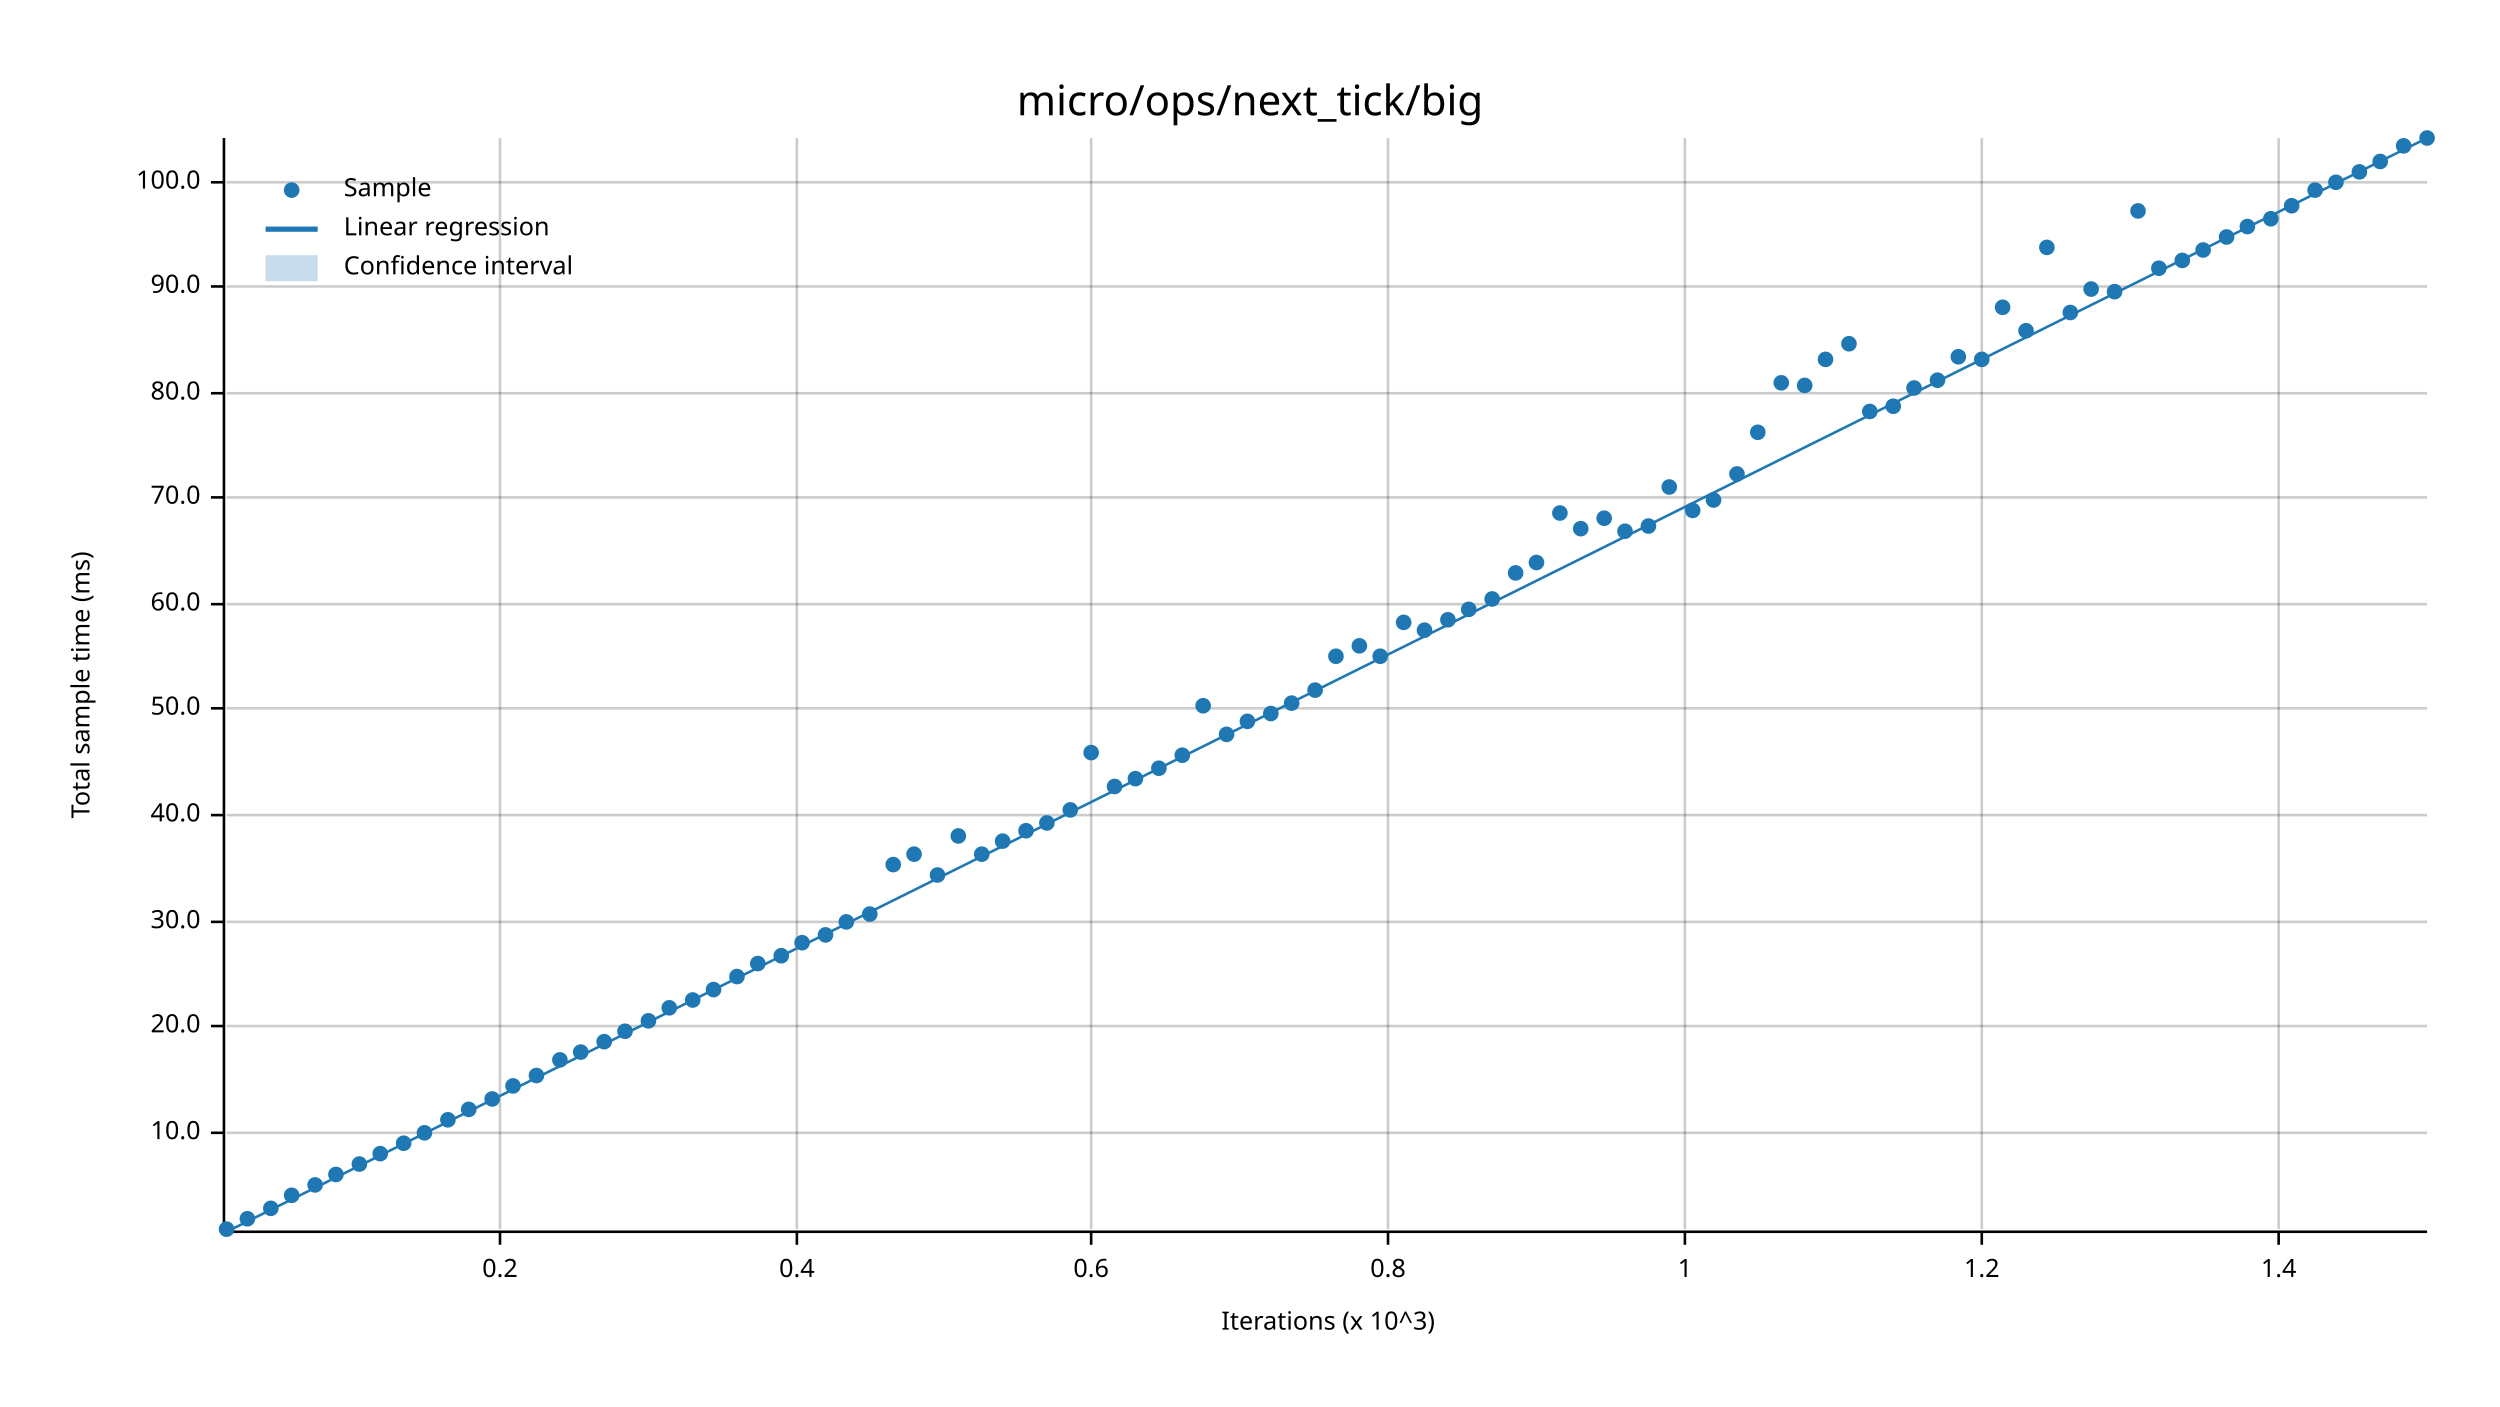
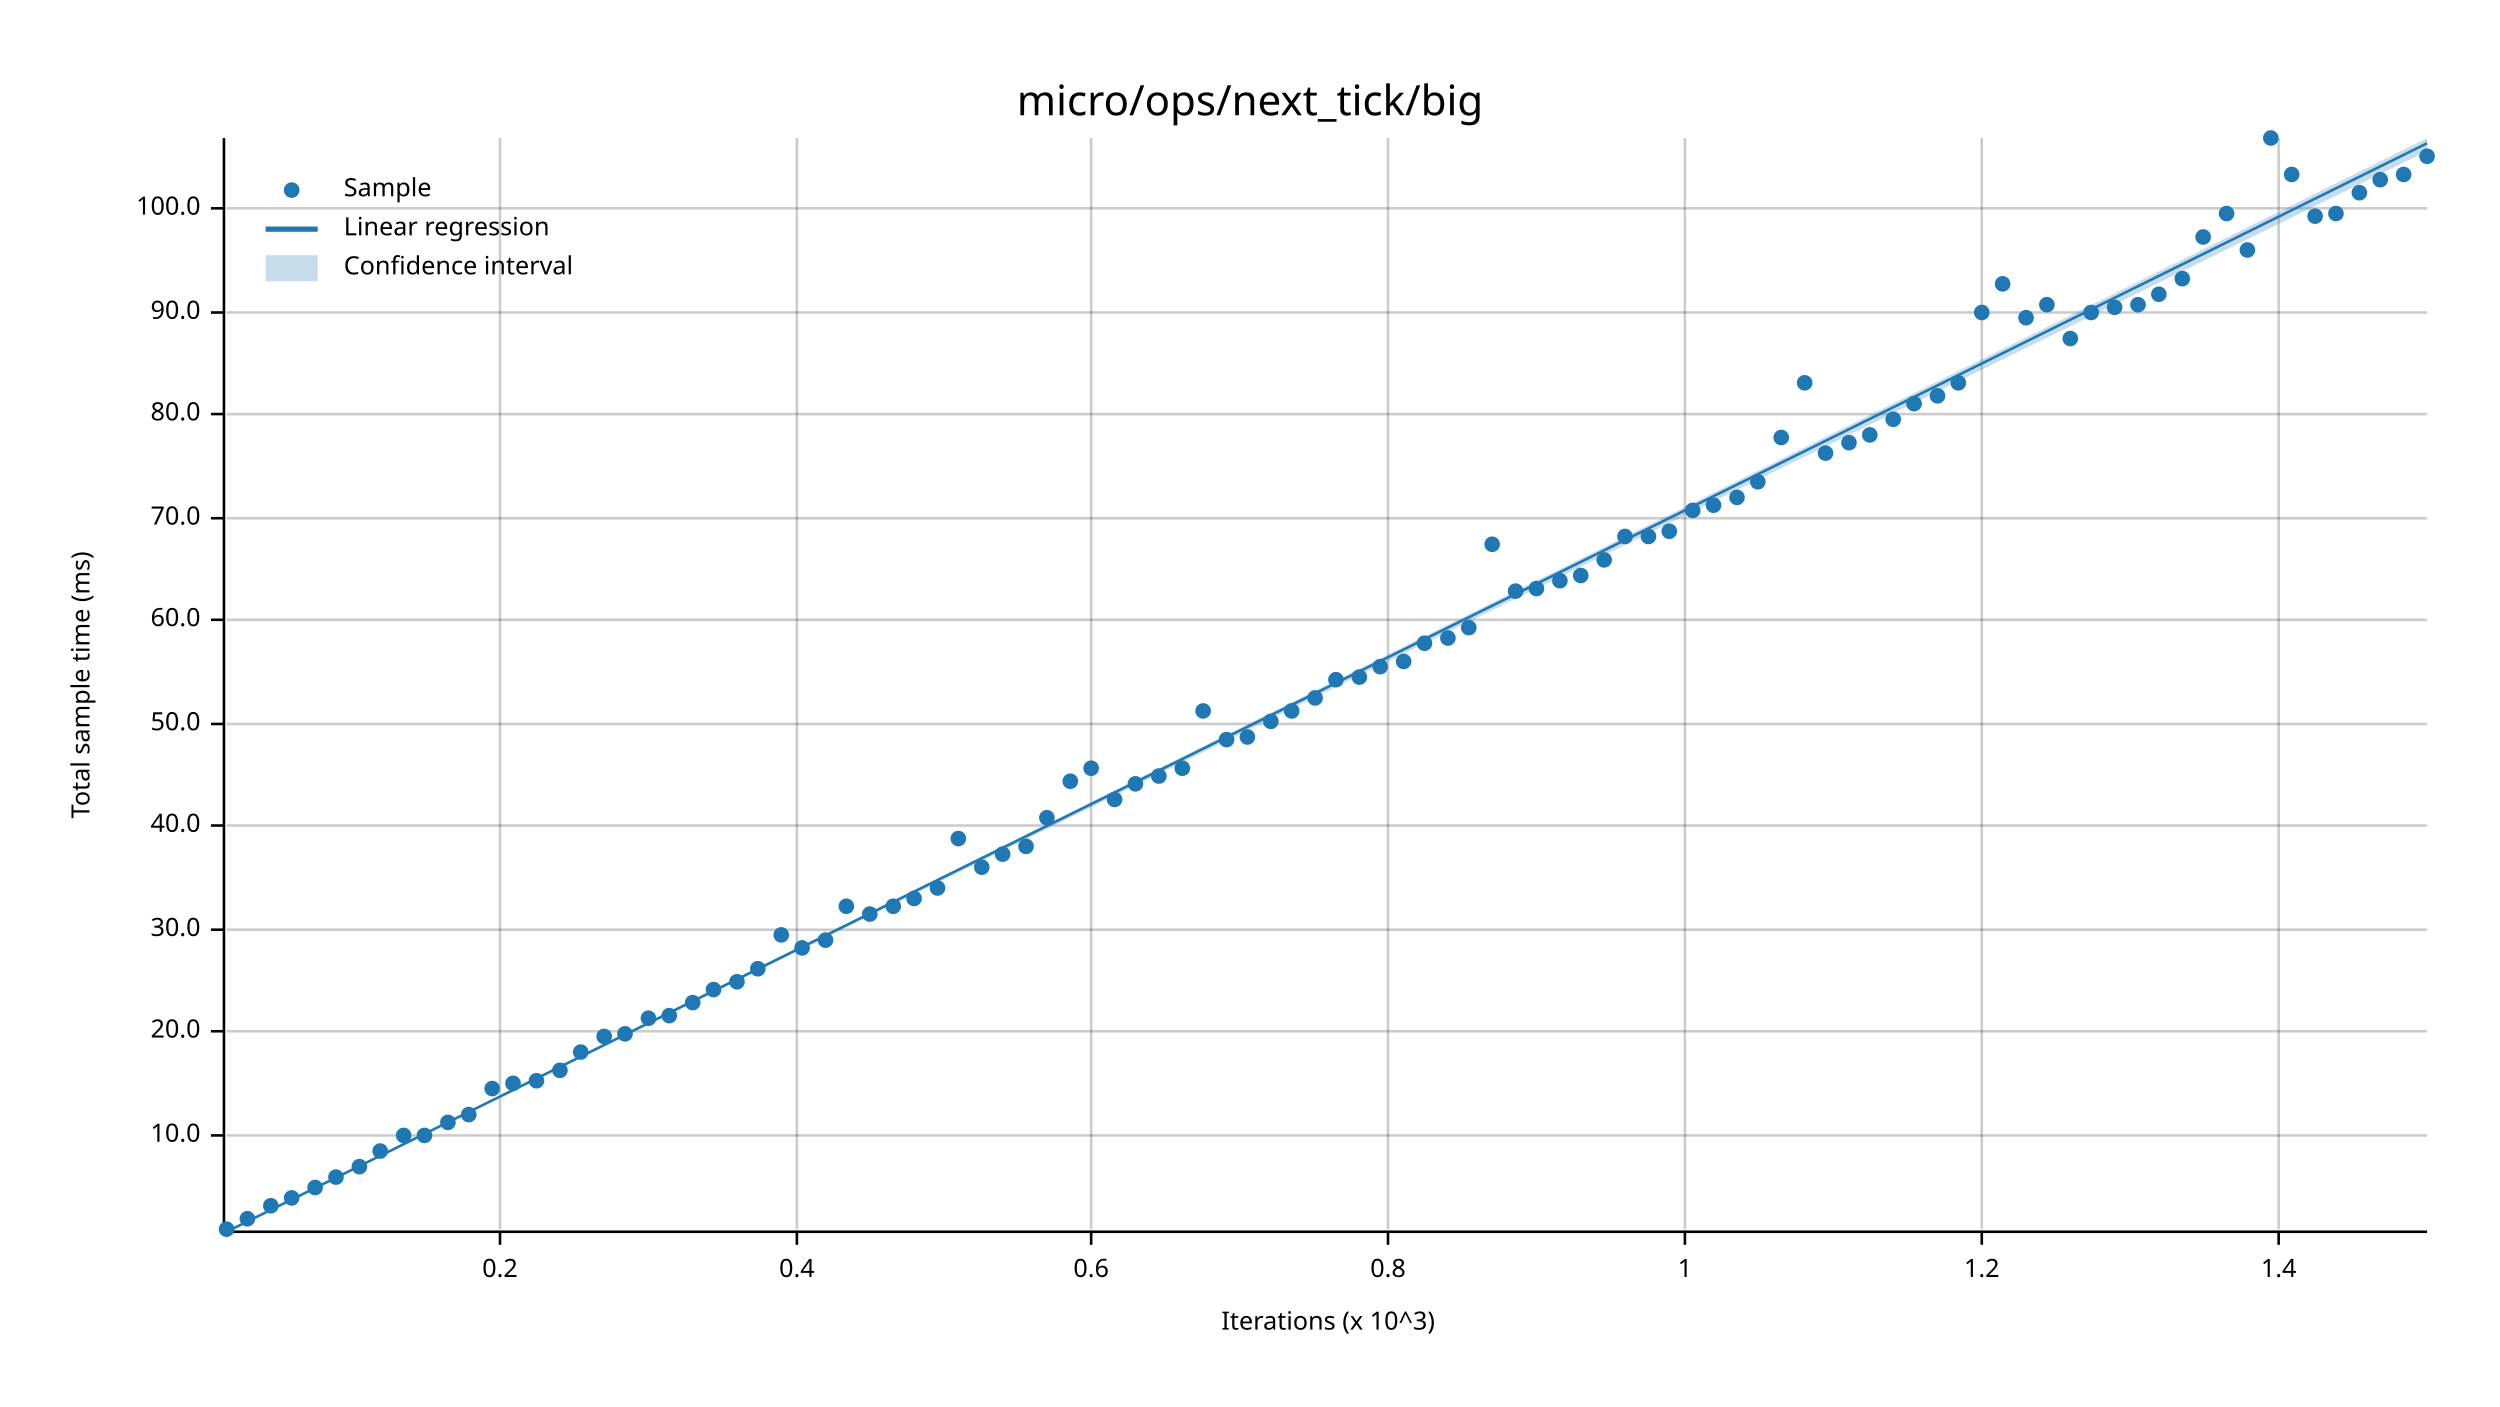
<svg xmlns="http://www.w3.org/2000/svg" width="960" height="540" viewBox="0 0 960 540">
  <text x="480" y="32" dy="0.76em" text-anchor="middle" font-family="sans-serif" font-size="16.129" opacity="1" fill="#000000">
micro/ops/next_tick/big
</text>
  <text x="27" y="263" dy="0.76em" text-anchor="middle" font-family="sans-serif" font-size="9.677" opacity="1" fill="#000000" transform="rotate(270, 27, 263)">
Total sample time (ms)
</text>
  <text x="510" y="513" dy="-0.5ex" text-anchor="middle" font-family="sans-serif" font-size="9.677" opacity="1" fill="#000000">
Iterations (x 10^3)
</text>
  <line opacity="0.2" stroke="#000000" stroke-width="1" x1="192" y1="472" x2="192" y2="53" />
  <line opacity="0.2" stroke="#000000" stroke-width="1" x1="306" y1="472" x2="306" y2="53" />
  <line opacity="0.2" stroke="#000000" stroke-width="1" x1="419" y1="472" x2="419" y2="53" />
  <line opacity="0.2" stroke="#000000" stroke-width="1" x1="533" y1="472" x2="533" y2="53" />
  <line opacity="0.2" stroke="#000000" stroke-width="1" x1="647" y1="472" x2="647" y2="53" />
  <line opacity="0.2" stroke="#000000" stroke-width="1" x1="761" y1="472" x2="761" y2="53" />
  <line opacity="0.2" stroke="#000000" stroke-width="1" x1="875" y1="472" x2="875" y2="53" />
-   <line opacity="0.2" stroke="#000000" stroke-width="1" x1="87" y1="435" x2="932" y2="435" />
-   <line opacity="0.2" stroke="#000000" stroke-width="1" x1="87" y1="394" x2="932" y2="394" />
-   <line opacity="0.2" stroke="#000000" stroke-width="1" x1="87" y1="354" x2="932" y2="354" />
-   <line opacity="0.2" stroke="#000000" stroke-width="1" x1="87" y1="313" x2="932" y2="313" />
-   <line opacity="0.2" stroke="#000000" stroke-width="1" x1="87" y1="272" x2="932" y2="272" />
-   <line opacity="0.2" stroke="#000000" stroke-width="1" x1="87" y1="232" x2="932" y2="232" />
-   <line opacity="0.2" stroke="#000000" stroke-width="1" x1="87" y1="191" x2="932" y2="191" />
-   <line opacity="0.2" stroke="#000000" stroke-width="1" x1="87" y1="151" x2="932" y2="151" />
-   <line opacity="0.2" stroke="#000000" stroke-width="1" x1="87" y1="110" x2="932" y2="110" />
-   <line opacity="0.2" stroke="#000000" stroke-width="1" x1="87" y1="70" x2="932" y2="70" />
+   <line opacity="0.2" stroke="#000000" stroke-width="1" x1="87" y1="436" x2="932" y2="436" />
+   <line opacity="0.2" stroke="#000000" stroke-width="1" x1="87" y1="396" x2="932" y2="396" />
+   <line opacity="0.2" stroke="#000000" stroke-width="1" x1="87" y1="357" x2="932" y2="357" />
+   <line opacity="0.2" stroke="#000000" stroke-width="1" x1="87" y1="317" x2="932" y2="317" />
+   <line opacity="0.2" stroke="#000000" stroke-width="1" x1="87" y1="278" x2="932" y2="278" />
+   <line opacity="0.2" stroke="#000000" stroke-width="1" x1="87" y1="238" x2="932" y2="238" />
+   <line opacity="0.2" stroke="#000000" stroke-width="1" x1="87" y1="199" x2="932" y2="199" />
+   <line opacity="0.2" stroke="#000000" stroke-width="1" x1="87" y1="159" x2="932" y2="159" />
+   <line opacity="0.2" stroke="#000000" stroke-width="1" x1="87" y1="120" x2="932" y2="120" />
+   <line opacity="0.2" stroke="#000000" stroke-width="1" x1="87" y1="80" x2="932" y2="80" />
  <polyline fill="none" opacity="1" stroke="#000000" stroke-width="1" points="86,53 86,472 " />
-   <text x="77" y="435" dy="0.5ex" text-anchor="end" font-family="sans-serif" font-size="9.677" opacity="1" fill="#000000">
+   <text x="77" y="436" dy="0.5ex" text-anchor="end" font-family="sans-serif" font-size="9.677" opacity="1" fill="#000000">
10.0
</text>
-   <polyline fill="none" opacity="1" stroke="#000000" stroke-width="1" points="81,435 86,435 " />
-   <text x="77" y="394" dy="0.5ex" text-anchor="end" font-family="sans-serif" font-size="9.677" opacity="1" fill="#000000">
+   <polyline fill="none" opacity="1" stroke="#000000" stroke-width="1" points="81,436 86,436 " />
+   <text x="77" y="396" dy="0.5ex" text-anchor="end" font-family="sans-serif" font-size="9.677" opacity="1" fill="#000000">
20.0
</text>
-   <polyline fill="none" opacity="1" stroke="#000000" stroke-width="1" points="81,394 86,394 " />
-   <text x="77" y="354" dy="0.5ex" text-anchor="end" font-family="sans-serif" font-size="9.677" opacity="1" fill="#000000">
+   <polyline fill="none" opacity="1" stroke="#000000" stroke-width="1" points="81,396 86,396 " />
+   <text x="77" y="357" dy="0.5ex" text-anchor="end" font-family="sans-serif" font-size="9.677" opacity="1" fill="#000000">
30.0
</text>
-   <polyline fill="none" opacity="1" stroke="#000000" stroke-width="1" points="81,354 86,354 " />
-   <text x="77" y="313" dy="0.5ex" text-anchor="end" font-family="sans-serif" font-size="9.677" opacity="1" fill="#000000">
+   <polyline fill="none" opacity="1" stroke="#000000" stroke-width="1" points="81,357 86,357 " />
+   <text x="77" y="317" dy="0.5ex" text-anchor="end" font-family="sans-serif" font-size="9.677" opacity="1" fill="#000000">
40.0
</text>
-   <polyline fill="none" opacity="1" stroke="#000000" stroke-width="1" points="81,313 86,313 " />
-   <text x="77" y="272" dy="0.5ex" text-anchor="end" font-family="sans-serif" font-size="9.677" opacity="1" fill="#000000">
+   <polyline fill="none" opacity="1" stroke="#000000" stroke-width="1" points="81,317 86,317 " />
+   <text x="77" y="278" dy="0.5ex" text-anchor="end" font-family="sans-serif" font-size="9.677" opacity="1" fill="#000000">
50.0
</text>
-   <polyline fill="none" opacity="1" stroke="#000000" stroke-width="1" points="81,272 86,272 " />
-   <text x="77" y="232" dy="0.5ex" text-anchor="end" font-family="sans-serif" font-size="9.677" opacity="1" fill="#000000">
+   <polyline fill="none" opacity="1" stroke="#000000" stroke-width="1" points="81,278 86,278 " />
+   <text x="77" y="238" dy="0.5ex" text-anchor="end" font-family="sans-serif" font-size="9.677" opacity="1" fill="#000000">
60.0
</text>
-   <polyline fill="none" opacity="1" stroke="#000000" stroke-width="1" points="81,232 86,232 " />
-   <text x="77" y="191" dy="0.5ex" text-anchor="end" font-family="sans-serif" font-size="9.677" opacity="1" fill="#000000">
+   <polyline fill="none" opacity="1" stroke="#000000" stroke-width="1" points="81,238 86,238 " />
+   <text x="77" y="199" dy="0.5ex" text-anchor="end" font-family="sans-serif" font-size="9.677" opacity="1" fill="#000000">
70.0
</text>
-   <polyline fill="none" opacity="1" stroke="#000000" stroke-width="1" points="81,191 86,191 " />
-   <text x="77" y="151" dy="0.5ex" text-anchor="end" font-family="sans-serif" font-size="9.677" opacity="1" fill="#000000">
+   <polyline fill="none" opacity="1" stroke="#000000" stroke-width="1" points="81,199 86,199 " />
+   <text x="77" y="159" dy="0.5ex" text-anchor="end" font-family="sans-serif" font-size="9.677" opacity="1" fill="#000000">
80.0
</text>
-   <polyline fill="none" opacity="1" stroke="#000000" stroke-width="1" points="81,151 86,151 " />
-   <text x="77" y="110" dy="0.5ex" text-anchor="end" font-family="sans-serif" font-size="9.677" opacity="1" fill="#000000">
+   <polyline fill="none" opacity="1" stroke="#000000" stroke-width="1" points="81,159 86,159 " />
+   <text x="77" y="120" dy="0.5ex" text-anchor="end" font-family="sans-serif" font-size="9.677" opacity="1" fill="#000000">
90.0
</text>
-   <polyline fill="none" opacity="1" stroke="#000000" stroke-width="1" points="81,110 86,110 " />
-   <text x="77" y="70" dy="0.5ex" text-anchor="end" font-family="sans-serif" font-size="9.677" opacity="1" fill="#000000">
+   <polyline fill="none" opacity="1" stroke="#000000" stroke-width="1" points="81,120 86,120 " />
+   <text x="77" y="80" dy="0.5ex" text-anchor="end" font-family="sans-serif" font-size="9.677" opacity="1" fill="#000000">
100.0
</text>
-   <polyline fill="none" opacity="1" stroke="#000000" stroke-width="1" points="81,70 86,70 " />
+   <polyline fill="none" opacity="1" stroke="#000000" stroke-width="1" points="81,80 86,80 " />
  <polyline fill="none" opacity="1" stroke="#000000" stroke-width="1" points="87,473 932,473 " />
  <text x="192" y="483" dy="0.76em" text-anchor="middle" font-family="sans-serif" font-size="9.677" opacity="1" fill="#000000">
0.2
</text>
  <polyline fill="none" opacity="1" stroke="#000000" stroke-width="1" points="192,473 192,478 " />
  <text x="306" y="483" dy="0.76em" text-anchor="middle" font-family="sans-serif" font-size="9.677" opacity="1" fill="#000000">
0.4
</text>
  <polyline fill="none" opacity="1" stroke="#000000" stroke-width="1" points="306,473 306,478 " />
  <text x="419" y="483" dy="0.76em" text-anchor="middle" font-family="sans-serif" font-size="9.677" opacity="1" fill="#000000">
0.6
</text>
  <polyline fill="none" opacity="1" stroke="#000000" stroke-width="1" points="419,473 419,478 " />
  <text x="533" y="483" dy="0.76em" text-anchor="middle" font-family="sans-serif" font-size="9.677" opacity="1" fill="#000000">
0.8
</text>
  <polyline fill="none" opacity="1" stroke="#000000" stroke-width="1" points="533,473 533,478 " />
  <text x="647" y="483" dy="0.76em" text-anchor="middle" font-family="sans-serif" font-size="9.677" opacity="1" fill="#000000">
1
</text>
  <polyline fill="none" opacity="1" stroke="#000000" stroke-width="1" points="647,473 647,478 " />
  <text x="761" y="483" dy="0.76em" text-anchor="middle" font-family="sans-serif" font-size="9.677" opacity="1" fill="#000000">
1.2
</text>
  <polyline fill="none" opacity="1" stroke="#000000" stroke-width="1" points="761,473 761,478 " />
  <text x="875" y="483" dy="0.76em" text-anchor="middle" font-family="sans-serif" font-size="9.677" opacity="1" fill="#000000">
1.4
</text>
  <polyline fill="none" opacity="1" stroke="#000000" stroke-width="1" points="875,473 875,478 " />
  <circle cx="87" cy="472" r="3" opacity="1" fill="#1F78B4" stroke="none" stroke-width="1" />
  <circle cx="95" cy="468" r="3" opacity="1" fill="#1F78B4" stroke="none" stroke-width="1" />
-   <circle cx="104" cy="464" r="3" opacity="1" fill="#1F78B4" stroke="none" stroke-width="1" />
-   <circle cx="112" cy="459" r="3" opacity="1" fill="#1F78B4" stroke="none" stroke-width="1" />
-   <circle cx="121" cy="455" r="3" opacity="1" fill="#1F78B4" stroke="none" stroke-width="1" />
-   <circle cx="129" cy="451" r="3" opacity="1" fill="#1F78B4" stroke="none" stroke-width="1" />
-   <circle cx="138" cy="447" r="3" opacity="1" fill="#1F78B4" stroke="none" stroke-width="1" />
-   <circle cx="146" cy="443" r="3" opacity="1" fill="#1F78B4" stroke="none" stroke-width="1" />
-   <circle cx="155" cy="439" r="3" opacity="1" fill="#1F78B4" stroke="none" stroke-width="1" />
-   <circle cx="163" cy="435" r="3" opacity="1" fill="#1F78B4" stroke="none" stroke-width="1" />
-   <circle cx="172" cy="430" r="3" opacity="1" fill="#1F78B4" stroke="none" stroke-width="1" />
-   <circle cx="180" cy="426" r="3" opacity="1" fill="#1F78B4" stroke="none" stroke-width="1" />
-   <circle cx="189" cy="422" r="3" opacity="1" fill="#1F78B4" stroke="none" stroke-width="1" />
-   <circle cx="197" cy="417" r="3" opacity="1" fill="#1F78B4" stroke="none" stroke-width="1" />
-   <circle cx="206" cy="413" r="3" opacity="1" fill="#1F78B4" stroke="none" stroke-width="1" />
-   <circle cx="215" cy="407" r="3" opacity="1" fill="#1F78B4" stroke="none" stroke-width="1" />
+   <circle cx="104" cy="463" r="3" opacity="1" fill="#1F78B4" stroke="none" stroke-width="1" />
+   <circle cx="112" cy="460" r="3" opacity="1" fill="#1F78B4" stroke="none" stroke-width="1" />
+   <circle cx="121" cy="456" r="3" opacity="1" fill="#1F78B4" stroke="none" stroke-width="1" />
+   <circle cx="129" cy="452" r="3" opacity="1" fill="#1F78B4" stroke="none" stroke-width="1" />
+   <circle cx="138" cy="448" r="3" opacity="1" fill="#1F78B4" stroke="none" stroke-width="1" />
+   <circle cx="146" cy="442" r="3" opacity="1" fill="#1F78B4" stroke="none" stroke-width="1" />
+   <circle cx="155" cy="436" r="3" opacity="1" fill="#1F78B4" stroke="none" stroke-width="1" />
+   <circle cx="163" cy="436" r="3" opacity="1" fill="#1F78B4" stroke="none" stroke-width="1" />
+   <circle cx="172" cy="431" r="3" opacity="1" fill="#1F78B4" stroke="none" stroke-width="1" />
+   <circle cx="180" cy="428" r="3" opacity="1" fill="#1F78B4" stroke="none" stroke-width="1" />
+   <circle cx="189" cy="418" r="3" opacity="1" fill="#1F78B4" stroke="none" stroke-width="1" />
+   <circle cx="197" cy="416" r="3" opacity="1" fill="#1F78B4" stroke="none" stroke-width="1" />
+   <circle cx="206" cy="415" r="3" opacity="1" fill="#1F78B4" stroke="none" stroke-width="1" />
+   <circle cx="215" cy="411" r="3" opacity="1" fill="#1F78B4" stroke="none" stroke-width="1" />
  <circle cx="223" cy="404" r="3" opacity="1" fill="#1F78B4" stroke="none" stroke-width="1" />
-   <circle cx="232" cy="400" r="3" opacity="1" fill="#1F78B4" stroke="none" stroke-width="1" />
-   <circle cx="240" cy="396" r="3" opacity="1" fill="#1F78B4" stroke="none" stroke-width="1" />
-   <circle cx="249" cy="392" r="3" opacity="1" fill="#1F78B4" stroke="none" stroke-width="1" />
-   <circle cx="257" cy="387" r="3" opacity="1" fill="#1F78B4" stroke="none" stroke-width="1" />
-   <circle cx="266" cy="384" r="3" opacity="1" fill="#1F78B4" stroke="none" stroke-width="1" />
+   <circle cx="232" cy="398" r="3" opacity="1" fill="#1F78B4" stroke="none" stroke-width="1" />
+   <circle cx="240" cy="397" r="3" opacity="1" fill="#1F78B4" stroke="none" stroke-width="1" />
+   <circle cx="249" cy="391" r="3" opacity="1" fill="#1F78B4" stroke="none" stroke-width="1" />
+   <circle cx="257" cy="390" r="3" opacity="1" fill="#1F78B4" stroke="none" stroke-width="1" />
+   <circle cx="266" cy="385" r="3" opacity="1" fill="#1F78B4" stroke="none" stroke-width="1" />
  <circle cx="274" cy="380" r="3" opacity="1" fill="#1F78B4" stroke="none" stroke-width="1" />
-   <circle cx="283" cy="375" r="3" opacity="1" fill="#1F78B4" stroke="none" stroke-width="1" />
-   <circle cx="291" cy="370" r="3" opacity="1" fill="#1F78B4" stroke="none" stroke-width="1" />
-   <circle cx="300" cy="367" r="3" opacity="1" fill="#1F78B4" stroke="none" stroke-width="1" />
-   <circle cx="308" cy="362" r="3" opacity="1" fill="#1F78B4" stroke="none" stroke-width="1" />
-   <circle cx="317" cy="359" r="3" opacity="1" fill="#1F78B4" stroke="none" stroke-width="1" />
-   <circle cx="325" cy="354" r="3" opacity="1" fill="#1F78B4" stroke="none" stroke-width="1" />
+   <circle cx="283" cy="377" r="3" opacity="1" fill="#1F78B4" stroke="none" stroke-width="1" />
+   <circle cx="291" cy="372" r="3" opacity="1" fill="#1F78B4" stroke="none" stroke-width="1" />
+   <circle cx="300" cy="359" r="3" opacity="1" fill="#1F78B4" stroke="none" stroke-width="1" />
+   <circle cx="308" cy="364" r="3" opacity="1" fill="#1F78B4" stroke="none" stroke-width="1" />
+   <circle cx="317" cy="361" r="3" opacity="1" fill="#1F78B4" stroke="none" stroke-width="1" />
+   <circle cx="325" cy="348" r="3" opacity="1" fill="#1F78B4" stroke="none" stroke-width="1" />
  <circle cx="334" cy="351" r="3" opacity="1" fill="#1F78B4" stroke="none" stroke-width="1" />
-   <circle cx="343" cy="332" r="3" opacity="1" fill="#1F78B4" stroke="none" stroke-width="1" />
-   <circle cx="351" cy="328" r="3" opacity="1" fill="#1F78B4" stroke="none" stroke-width="1" />
-   <circle cx="360" cy="336" r="3" opacity="1" fill="#1F78B4" stroke="none" stroke-width="1" />
-   <circle cx="368" cy="321" r="3" opacity="1" fill="#1F78B4" stroke="none" stroke-width="1" />
-   <circle cx="377" cy="328" r="3" opacity="1" fill="#1F78B4" stroke="none" stroke-width="1" />
-   <circle cx="385" cy="323" r="3" opacity="1" fill="#1F78B4" stroke="none" stroke-width="1" />
-   <circle cx="394" cy="319" r="3" opacity="1" fill="#1F78B4" stroke="none" stroke-width="1" />
-   <circle cx="402" cy="316" r="3" opacity="1" fill="#1F78B4" stroke="none" stroke-width="1" />
-   <circle cx="411" cy="311" r="3" opacity="1" fill="#1F78B4" stroke="none" stroke-width="1" />
-   <circle cx="419" cy="289" r="3" opacity="1" fill="#1F78B4" stroke="none" stroke-width="1" />
-   <circle cx="428" cy="302" r="3" opacity="1" fill="#1F78B4" stroke="none" stroke-width="1" />
-   <circle cx="436" cy="299" r="3" opacity="1" fill="#1F78B4" stroke="none" stroke-width="1" />
-   <circle cx="445" cy="295" r="3" opacity="1" fill="#1F78B4" stroke="none" stroke-width="1" />
-   <circle cx="454" cy="290" r="3" opacity="1" fill="#1F78B4" stroke="none" stroke-width="1" />
-   <circle cx="462" cy="271" r="3" opacity="1" fill="#1F78B4" stroke="none" stroke-width="1" />
-   <circle cx="471" cy="282" r="3" opacity="1" fill="#1F78B4" stroke="none" stroke-width="1" />
-   <circle cx="479" cy="277" r="3" opacity="1" fill="#1F78B4" stroke="none" stroke-width="1" />
-   <circle cx="488" cy="274" r="3" opacity="1" fill="#1F78B4" stroke="none" stroke-width="1" />
-   <circle cx="496" cy="270" r="3" opacity="1" fill="#1F78B4" stroke="none" stroke-width="1" />
-   <circle cx="505" cy="265" r="3" opacity="1" fill="#1F78B4" stroke="none" stroke-width="1" />
-   <circle cx="513" cy="252" r="3" opacity="1" fill="#1F78B4" stroke="none" stroke-width="1" />
-   <circle cx="522" cy="248" r="3" opacity="1" fill="#1F78B4" stroke="none" stroke-width="1" />
-   <circle cx="530" cy="252" r="3" opacity="1" fill="#1F78B4" stroke="none" stroke-width="1" />
-   <circle cx="539" cy="239" r="3" opacity="1" fill="#1F78B4" stroke="none" stroke-width="1" />
-   <circle cx="547" cy="242" r="3" opacity="1" fill="#1F78B4" stroke="none" stroke-width="1" />
-   <circle cx="556" cy="238" r="3" opacity="1" fill="#1F78B4" stroke="none" stroke-width="1" />
-   <circle cx="564" cy="234" r="3" opacity="1" fill="#1F78B4" stroke="none" stroke-width="1" />
-   <circle cx="573" cy="230" r="3" opacity="1" fill="#1F78B4" stroke="none" stroke-width="1" />
-   <circle cx="582" cy="220" r="3" opacity="1" fill="#1F78B4" stroke="none" stroke-width="1" />
-   <circle cx="590" cy="216" r="3" opacity="1" fill="#1F78B4" stroke="none" stroke-width="1" />
-   <circle cx="599" cy="197" r="3" opacity="1" fill="#1F78B4" stroke="none" stroke-width="1" />
-   <circle cx="607" cy="203" r="3" opacity="1" fill="#1F78B4" stroke="none" stroke-width="1" />
-   <circle cx="616" cy="199" r="3" opacity="1" fill="#1F78B4" stroke="none" stroke-width="1" />
-   <circle cx="624" cy="204" r="3" opacity="1" fill="#1F78B4" stroke="none" stroke-width="1" />
-   <circle cx="633" cy="202" r="3" opacity="1" fill="#1F78B4" stroke="none" stroke-width="1" />
-   <circle cx="641" cy="187" r="3" opacity="1" fill="#1F78B4" stroke="none" stroke-width="1" />
+   <circle cx="343" cy="348" r="3" opacity="1" fill="#1F78B4" stroke="none" stroke-width="1" />
+   <circle cx="351" cy="345" r="3" opacity="1" fill="#1F78B4" stroke="none" stroke-width="1" />
+   <circle cx="360" cy="341" r="3" opacity="1" fill="#1F78B4" stroke="none" stroke-width="1" />
+   <circle cx="368" cy="322" r="3" opacity="1" fill="#1F78B4" stroke="none" stroke-width="1" />
+   <circle cx="377" cy="333" r="3" opacity="1" fill="#1F78B4" stroke="none" stroke-width="1" />
+   <circle cx="385" cy="328" r="3" opacity="1" fill="#1F78B4" stroke="none" stroke-width="1" />
+   <circle cx="394" cy="325" r="3" opacity="1" fill="#1F78B4" stroke="none" stroke-width="1" />
+   <circle cx="402" cy="314" r="3" opacity="1" fill="#1F78B4" stroke="none" stroke-width="1" />
+   <circle cx="411" cy="300" r="3" opacity="1" fill="#1F78B4" stroke="none" stroke-width="1" />
+   <circle cx="419" cy="295" r="3" opacity="1" fill="#1F78B4" stroke="none" stroke-width="1" />
+   <circle cx="428" cy="307" r="3" opacity="1" fill="#1F78B4" stroke="none" stroke-width="1" />
+   <circle cx="436" cy="301" r="3" opacity="1" fill="#1F78B4" stroke="none" stroke-width="1" />
+   <circle cx="445" cy="298" r="3" opacity="1" fill="#1F78B4" stroke="none" stroke-width="1" />
+   <circle cx="454" cy="295" r="3" opacity="1" fill="#1F78B4" stroke="none" stroke-width="1" />
+   <circle cx="462" cy="273" r="3" opacity="1" fill="#1F78B4" stroke="none" stroke-width="1" />
+   <circle cx="471" cy="284" r="3" opacity="1" fill="#1F78B4" stroke="none" stroke-width="1" />
+   <circle cx="479" cy="283" r="3" opacity="1" fill="#1F78B4" stroke="none" stroke-width="1" />
+   <circle cx="488" cy="277" r="3" opacity="1" fill="#1F78B4" stroke="none" stroke-width="1" />
+   <circle cx="496" cy="273" r="3" opacity="1" fill="#1F78B4" stroke="none" stroke-width="1" />
+   <circle cx="505" cy="268" r="3" opacity="1" fill="#1F78B4" stroke="none" stroke-width="1" />
+   <circle cx="513" cy="261" r="3" opacity="1" fill="#1F78B4" stroke="none" stroke-width="1" />
+   <circle cx="522" cy="260" r="3" opacity="1" fill="#1F78B4" stroke="none" stroke-width="1" />
+   <circle cx="530" cy="256" r="3" opacity="1" fill="#1F78B4" stroke="none" stroke-width="1" />
+   <circle cx="539" cy="254" r="3" opacity="1" fill="#1F78B4" stroke="none" stroke-width="1" />
+   <circle cx="547" cy="247" r="3" opacity="1" fill="#1F78B4" stroke="none" stroke-width="1" />
+   <circle cx="556" cy="245" r="3" opacity="1" fill="#1F78B4" stroke="none" stroke-width="1" />
+   <circle cx="564" cy="241" r="3" opacity="1" fill="#1F78B4" stroke="none" stroke-width="1" />
+   <circle cx="573" cy="209" r="3" opacity="1" fill="#1F78B4" stroke="none" stroke-width="1" />
+   <circle cx="582" cy="227" r="3" opacity="1" fill="#1F78B4" stroke="none" stroke-width="1" />
+   <circle cx="590" cy="226" r="3" opacity="1" fill="#1F78B4" stroke="none" stroke-width="1" />
+   <circle cx="599" cy="223" r="3" opacity="1" fill="#1F78B4" stroke="none" stroke-width="1" />
+   <circle cx="607" cy="221" r="3" opacity="1" fill="#1F78B4" stroke="none" stroke-width="1" />
+   <circle cx="616" cy="215" r="3" opacity="1" fill="#1F78B4" stroke="none" stroke-width="1" />
+   <circle cx="624" cy="206" r="3" opacity="1" fill="#1F78B4" stroke="none" stroke-width="1" />
+   <circle cx="633" cy="206" r="3" opacity="1" fill="#1F78B4" stroke="none" stroke-width="1" />
+   <circle cx="641" cy="204" r="3" opacity="1" fill="#1F78B4" stroke="none" stroke-width="1" />
  <circle cx="650" cy="196" r="3" opacity="1" fill="#1F78B4" stroke="none" stroke-width="1" />
-   <circle cx="658" cy="192" r="3" opacity="1" fill="#1F78B4" stroke="none" stroke-width="1" />
-   <circle cx="667" cy="182" r="3" opacity="1" fill="#1F78B4" stroke="none" stroke-width="1" />
-   <circle cx="675" cy="166" r="3" opacity="1" fill="#1F78B4" stroke="none" stroke-width="1" />
-   <circle cx="684" cy="147" r="3" opacity="1" fill="#1F78B4" stroke="none" stroke-width="1" />
-   <circle cx="693" cy="148" r="3" opacity="1" fill="#1F78B4" stroke="none" stroke-width="1" />
-   <circle cx="701" cy="138" r="3" opacity="1" fill="#1F78B4" stroke="none" stroke-width="1" />
-   <circle cx="710" cy="132" r="3" opacity="1" fill="#1F78B4" stroke="none" stroke-width="1" />
-   <circle cx="718" cy="158" r="3" opacity="1" fill="#1F78B4" stroke="none" stroke-width="1" />
-   <circle cx="727" cy="156" r="3" opacity="1" fill="#1F78B4" stroke="none" stroke-width="1" />
-   <circle cx="735" cy="149" r="3" opacity="1" fill="#1F78B4" stroke="none" stroke-width="1" />
-   <circle cx="744" cy="146" r="3" opacity="1" fill="#1F78B4" stroke="none" stroke-width="1" />
-   <circle cx="752" cy="137" r="3" opacity="1" fill="#1F78B4" stroke="none" stroke-width="1" />
-   <circle cx="761" cy="138" r="3" opacity="1" fill="#1F78B4" stroke="none" stroke-width="1" />
-   <circle cx="769" cy="118" r="3" opacity="1" fill="#1F78B4" stroke="none" stroke-width="1" />
-   <circle cx="778" cy="127" r="3" opacity="1" fill="#1F78B4" stroke="none" stroke-width="1" />
-   <circle cx="786" cy="95" r="3" opacity="1" fill="#1F78B4" stroke="none" stroke-width="1" />
-   <circle cx="795" cy="120" r="3" opacity="1" fill="#1F78B4" stroke="none" stroke-width="1" />
-   <circle cx="803" cy="111" r="3" opacity="1" fill="#1F78B4" stroke="none" stroke-width="1" />
-   <circle cx="812" cy="112" r="3" opacity="1" fill="#1F78B4" stroke="none" stroke-width="1" />
-   <circle cx="821" cy="81" r="3" opacity="1" fill="#1F78B4" stroke="none" stroke-width="1" />
-   <circle cx="829" cy="103" r="3" opacity="1" fill="#1F78B4" stroke="none" stroke-width="1" />
-   <circle cx="838" cy="100" r="3" opacity="1" fill="#1F78B4" stroke="none" stroke-width="1" />
-   <circle cx="846" cy="96" r="3" opacity="1" fill="#1F78B4" stroke="none" stroke-width="1" />
-   <circle cx="855" cy="91" r="3" opacity="1" fill="#1F78B4" stroke="none" stroke-width="1" />
-   <circle cx="863" cy="87" r="3" opacity="1" fill="#1F78B4" stroke="none" stroke-width="1" />
-   <circle cx="872" cy="84" r="3" opacity="1" fill="#1F78B4" stroke="none" stroke-width="1" />
-   <circle cx="880" cy="79" r="3" opacity="1" fill="#1F78B4" stroke="none" stroke-width="1" />
-   <circle cx="889" cy="73" r="3" opacity="1" fill="#1F78B4" stroke="none" stroke-width="1" />
-   <circle cx="897" cy="70" r="3" opacity="1" fill="#1F78B4" stroke="none" stroke-width="1" />
-   <circle cx="906" cy="66" r="3" opacity="1" fill="#1F78B4" stroke="none" stroke-width="1" />
-   <circle cx="914" cy="62" r="3" opacity="1" fill="#1F78B4" stroke="none" stroke-width="1" />
-   <circle cx="923" cy="56" r="3" opacity="1" fill="#1F78B4" stroke="none" stroke-width="1" />
-   <circle cx="932" cy="53" r="3" opacity="1" fill="#1F78B4" stroke="none" stroke-width="1" />
-   <polyline fill="none" opacity="1" stroke="#1F78B4" stroke-width="1" points="87,473 932,53 " />
-   <polygon opacity="0.25" fill="#1F78B4" points="87,473 932,53 932,53 " />
+   <circle cx="658" cy="194" r="3" opacity="1" fill="#1F78B4" stroke="none" stroke-width="1" />
+   <circle cx="667" cy="191" r="3" opacity="1" fill="#1F78B4" stroke="none" stroke-width="1" />
+   <circle cx="675" cy="185" r="3" opacity="1" fill="#1F78B4" stroke="none" stroke-width="1" />
+   <circle cx="684" cy="168" r="3" opacity="1" fill="#1F78B4" stroke="none" stroke-width="1" />
+   <circle cx="693" cy="147" r="3" opacity="1" fill="#1F78B4" stroke="none" stroke-width="1" />
+   <circle cx="701" cy="174" r="3" opacity="1" fill="#1F78B4" stroke="none" stroke-width="1" />
+   <circle cx="710" cy="170" r="3" opacity="1" fill="#1F78B4" stroke="none" stroke-width="1" />
+   <circle cx="718" cy="167" r="3" opacity="1" fill="#1F78B4" stroke="none" stroke-width="1" />
+   <circle cx="727" cy="161" r="3" opacity="1" fill="#1F78B4" stroke="none" stroke-width="1" />
+   <circle cx="735" cy="155" r="3" opacity="1" fill="#1F78B4" stroke="none" stroke-width="1" />
+   <circle cx="744" cy="152" r="3" opacity="1" fill="#1F78B4" stroke="none" stroke-width="1" />
+   <circle cx="752" cy="147" r="3" opacity="1" fill="#1F78B4" stroke="none" stroke-width="1" />
+   <circle cx="761" cy="120" r="3" opacity="1" fill="#1F78B4" stroke="none" stroke-width="1" />
+   <circle cx="769" cy="109" r="3" opacity="1" fill="#1F78B4" stroke="none" stroke-width="1" />
+   <circle cx="778" cy="122" r="3" opacity="1" fill="#1F78B4" stroke="none" stroke-width="1" />
+   <circle cx="786" cy="117" r="3" opacity="1" fill="#1F78B4" stroke="none" stroke-width="1" />
+   <circle cx="795" cy="130" r="3" opacity="1" fill="#1F78B4" stroke="none" stroke-width="1" />
+   <circle cx="803" cy="120" r="3" opacity="1" fill="#1F78B4" stroke="none" stroke-width="1" />
+   <circle cx="812" cy="118" r="3" opacity="1" fill="#1F78B4" stroke="none" stroke-width="1" />
+   <circle cx="821" cy="117" r="3" opacity="1" fill="#1F78B4" stroke="none" stroke-width="1" />
+   <circle cx="829" cy="113" r="3" opacity="1" fill="#1F78B4" stroke="none" stroke-width="1" />
+   <circle cx="838" cy="107" r="3" opacity="1" fill="#1F78B4" stroke="none" stroke-width="1" />
+   <circle cx="846" cy="91" r="3" opacity="1" fill="#1F78B4" stroke="none" stroke-width="1" />
+   <circle cx="855" cy="82" r="3" opacity="1" fill="#1F78B4" stroke="none" stroke-width="1" />
+   <circle cx="863" cy="96" r="3" opacity="1" fill="#1F78B4" stroke="none" stroke-width="1" />
+   <circle cx="872" cy="53" r="3" opacity="1" fill="#1F78B4" stroke="none" stroke-width="1" />
+   <circle cx="880" cy="67" r="3" opacity="1" fill="#1F78B4" stroke="none" stroke-width="1" />
+   <circle cx="889" cy="83" r="3" opacity="1" fill="#1F78B4" stroke="none" stroke-width="1" />
+   <circle cx="897" cy="82" r="3" opacity="1" fill="#1F78B4" stroke="none" stroke-width="1" />
+   <circle cx="906" cy="74" r="3" opacity="1" fill="#1F78B4" stroke="none" stroke-width="1" />
+   <circle cx="914" cy="69" r="3" opacity="1" fill="#1F78B4" stroke="none" stroke-width="1" />
+   <circle cx="923" cy="67" r="3" opacity="1" fill="#1F78B4" stroke="none" stroke-width="1" />
+   <circle cx="932" cy="60" r="3" opacity="1" fill="#1F78B4" stroke="none" stroke-width="1" />
+   <polyline fill="none" opacity="1" stroke="#1F78B4" stroke-width="1" points="87,473 932,55 " />
+   <polygon opacity="0.25" fill="#1F78B4" points="87,473 932,58 932,53 " />
  <text x="132" y="68" dy="0.76em" text-anchor="start" font-family="sans-serif" font-size="9.677" opacity="1" fill="#000000">
Sample
</text>
  <text x="132" y="83" dy="0.76em" text-anchor="start" font-family="sans-serif" font-size="9.677" opacity="1" fill="#000000">
Linear regression
</text>
  <text x="132" y="98" dy="0.76em" text-anchor="start" font-family="sans-serif" font-size="9.677" opacity="1" fill="#000000">
Confidence interval
</text>
  <circle cx="112" cy="73" r="3" opacity="1" fill="#1F78B4" stroke="none" stroke-width="1" />
  <polyline fill="none" opacity="1" stroke="#1F78B4" stroke-width="2" points="102,88 122,88 " />
  <rect x="102" y="98" width="20" height="10" opacity="0.25" fill="#1F78B4" stroke="none" />
</svg>
